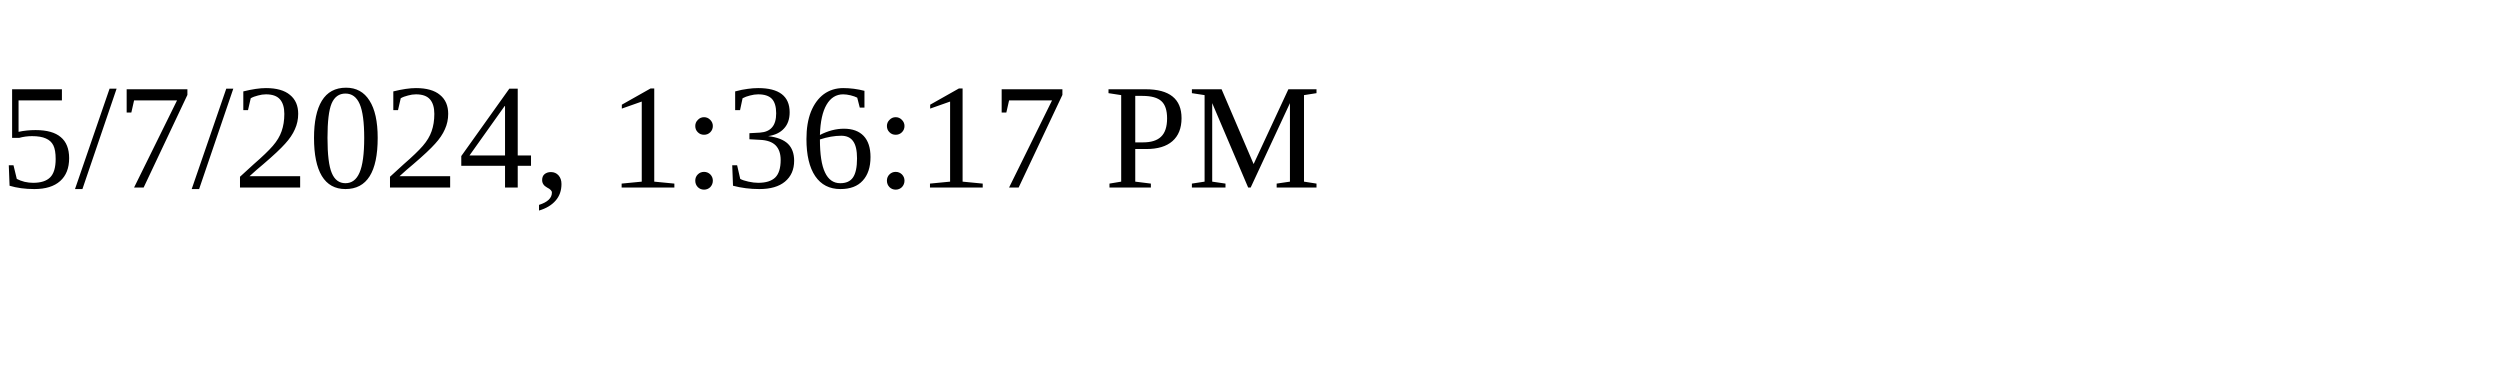
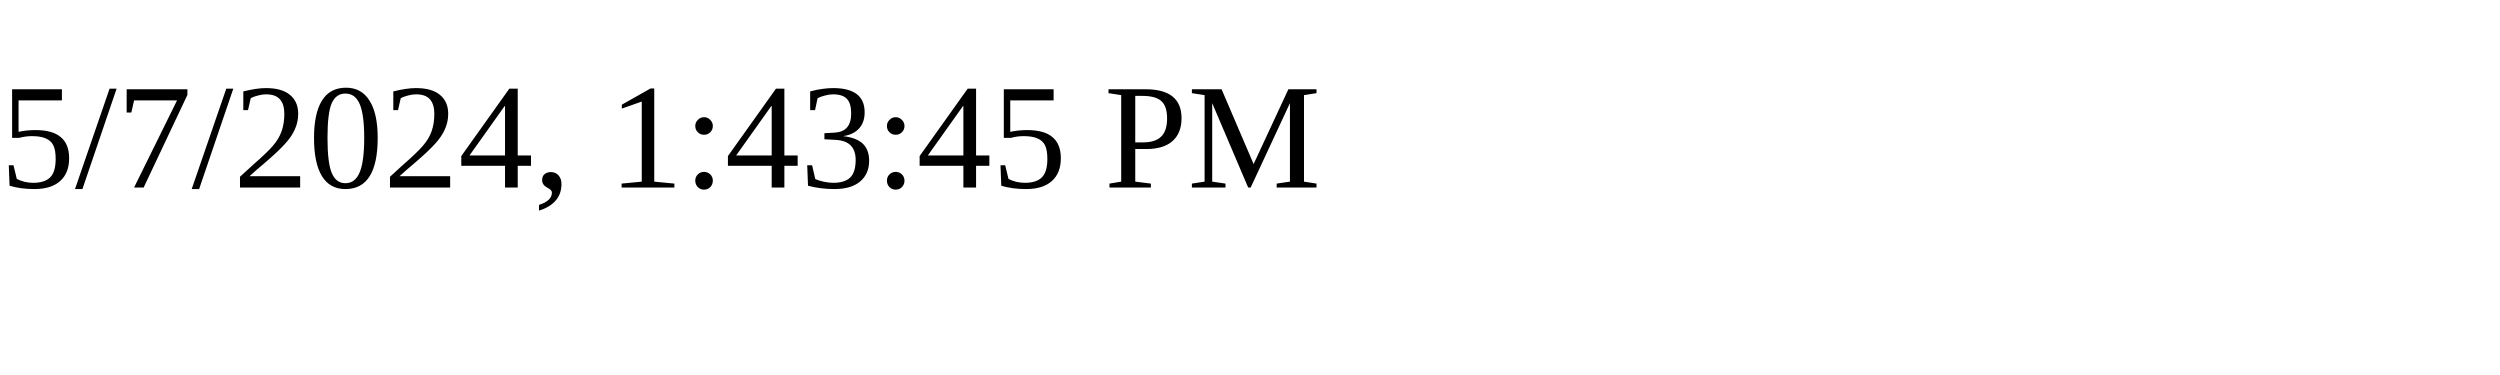
<svg xmlns="http://www.w3.org/2000/svg" height="30" width="200">
-   <text x="0" y="15">5/7/2024, 1:36:17 PM</text>
+   <text x="0" y="15">5/7/2024, 1:43:45 PM</text>
</svg>
